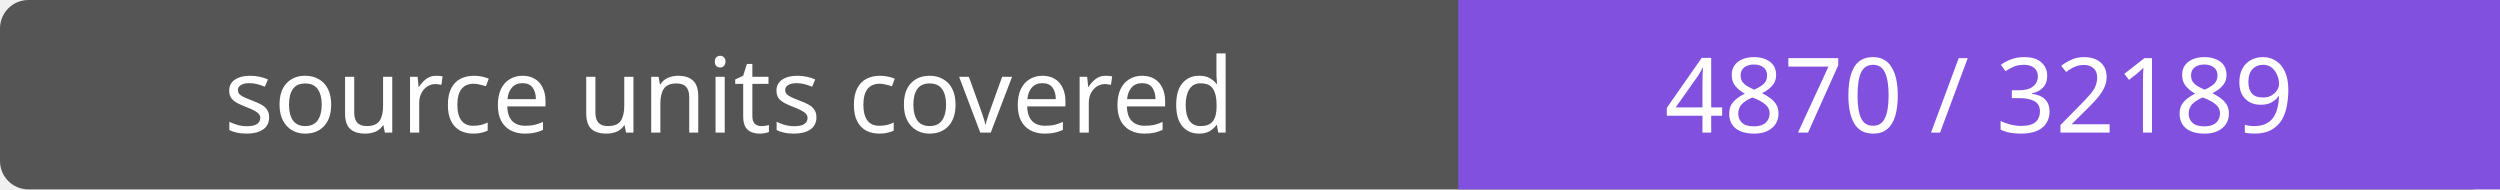
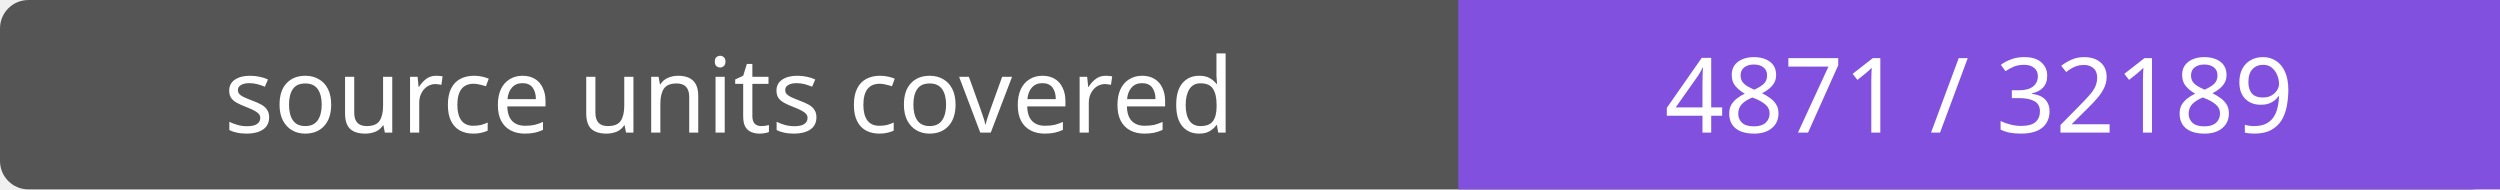
- <svg xmlns="http://www.w3.org/2000/svg" width="264" height="20" role="img" aria-label="source units covered: 4870 / 32189">
+ <svg xmlns="http://www.w3.org/2000/svg" width="264" height="20" role="img" aria-label="source units covered: 4871 / 32189">
  <rect width="264" height="20" rx="3" fill="#555" />
  <path fill="#8250df" d="M154 0h110v20H154z" />
  <g fill="#fff" text-anchor="middle" font-family="Verdana,sans-serif" font-size="11">
    <text x="77.0" y="14">source units covered</text>
-     <text x="209.0" y="14">4870 / 32189</text>
+     <text x="209.0" y="14">4871 / 32189</text>
  </g>
</svg>
